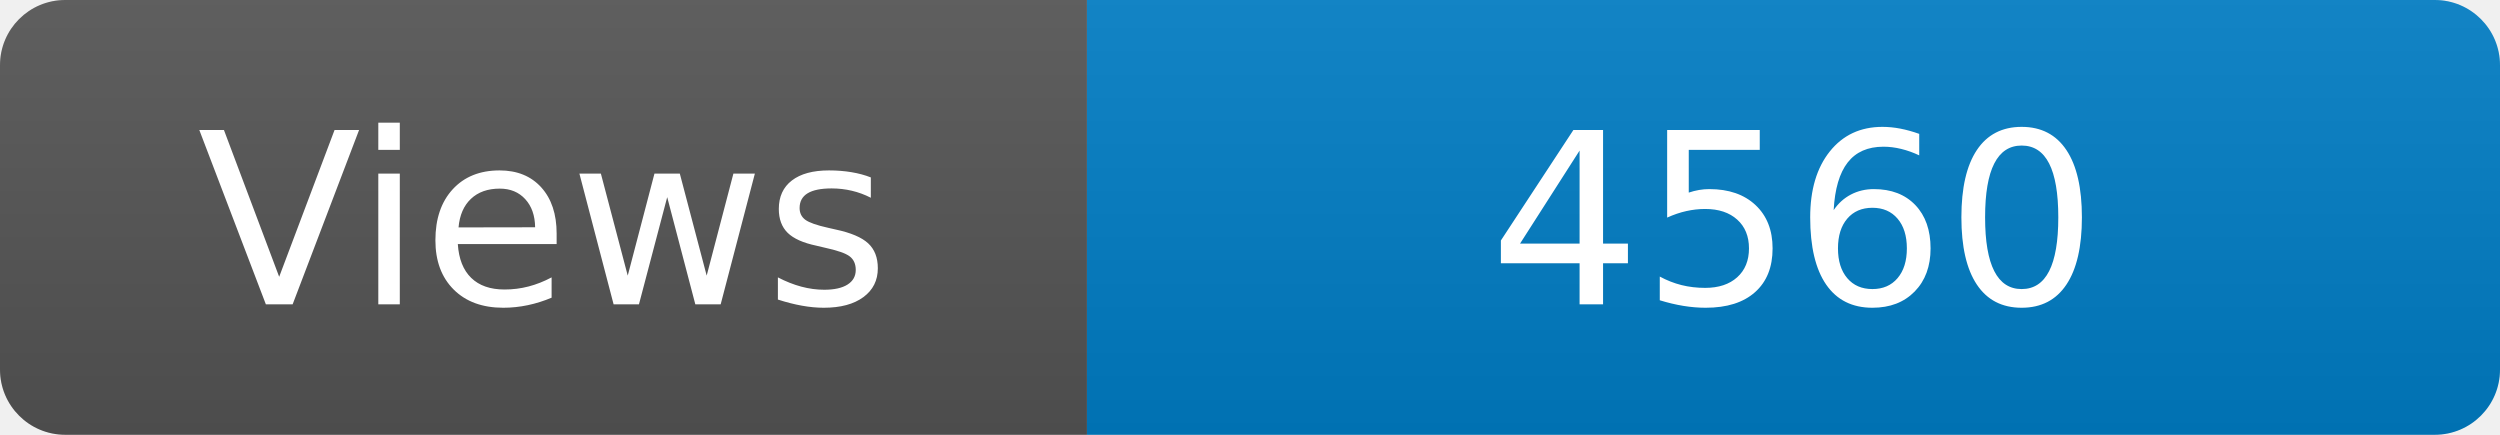
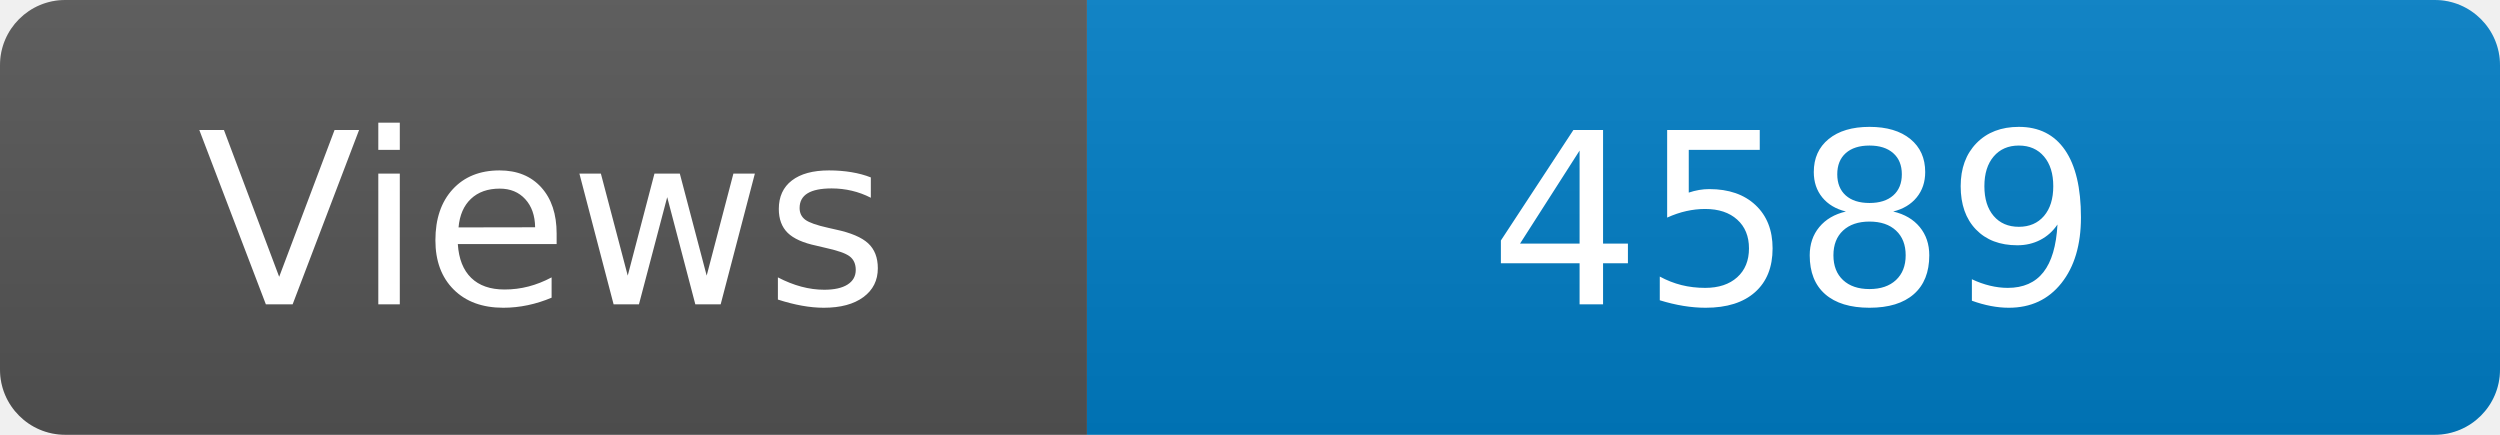
<svg xmlns="http://www.w3.org/2000/svg" width="115" height="20" role="img" aria-label="Maintained?: yes">
  <linearGradient id="s" x2="0" y2="100%">
    <stop offset="0" stop-color="#bbb" stop-opacity=".1" />
    <stop offset="1" stop-opacity=".1" />
  </linearGradient>
  <clipPath id="r">
    <rect width="115" height="20" rx="3" fill="#fff" />
  </clipPath>
  <g clip-path="url(#r)">
    <rect width="50" height="20" fill="#555" />
    <rect x="50" width="160" height="20" fill="#007ec6" />
    <rect width="115" height="20" fill="url(#s)" />
  </g>
  <g fill="#fff" text-anchor="middle" font-family="Verdana,Geneva,DejaVu Sans,sans-serif" font-size="110">
    <text x="250" y="140" transform="scale(.1)" fill="#fff">Views</text>
-     <text x="825" y="140" transform="scale(.1)" fill="#fff">4560</text>
+     <text x="825" y="140" transform="scale(.1)" fill="#fff">4589</text>
  </g>
</svg>
